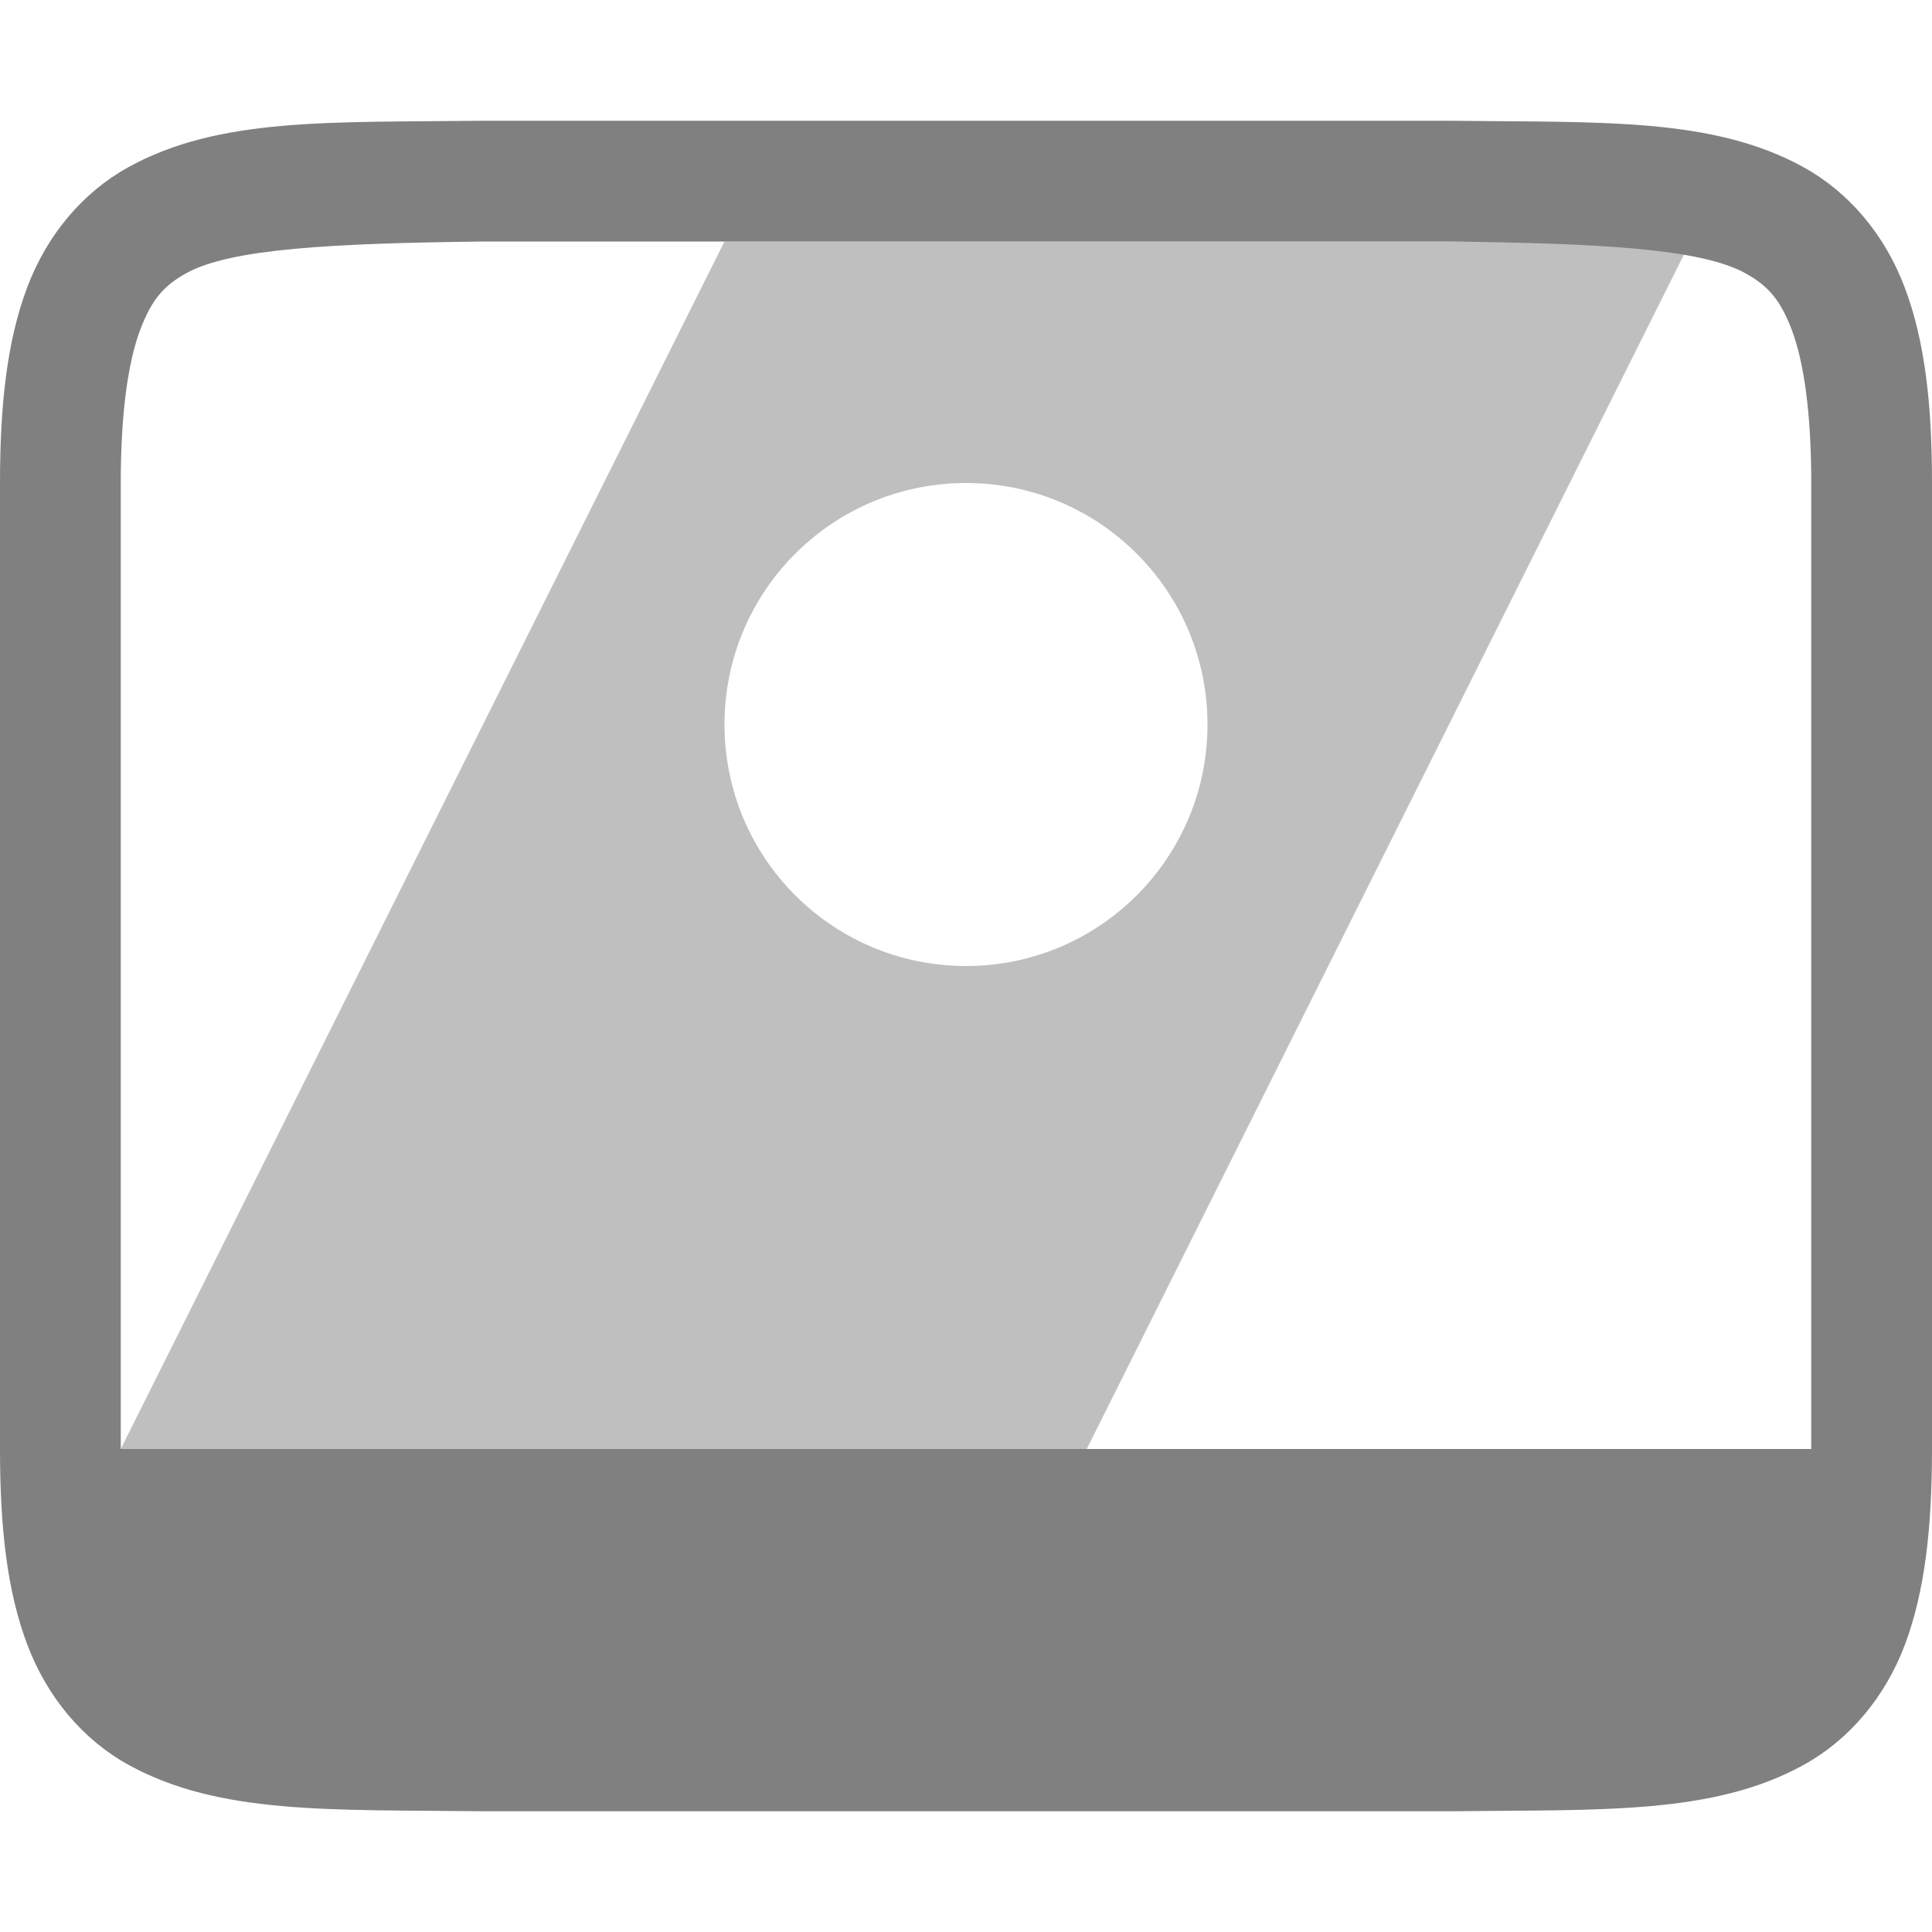
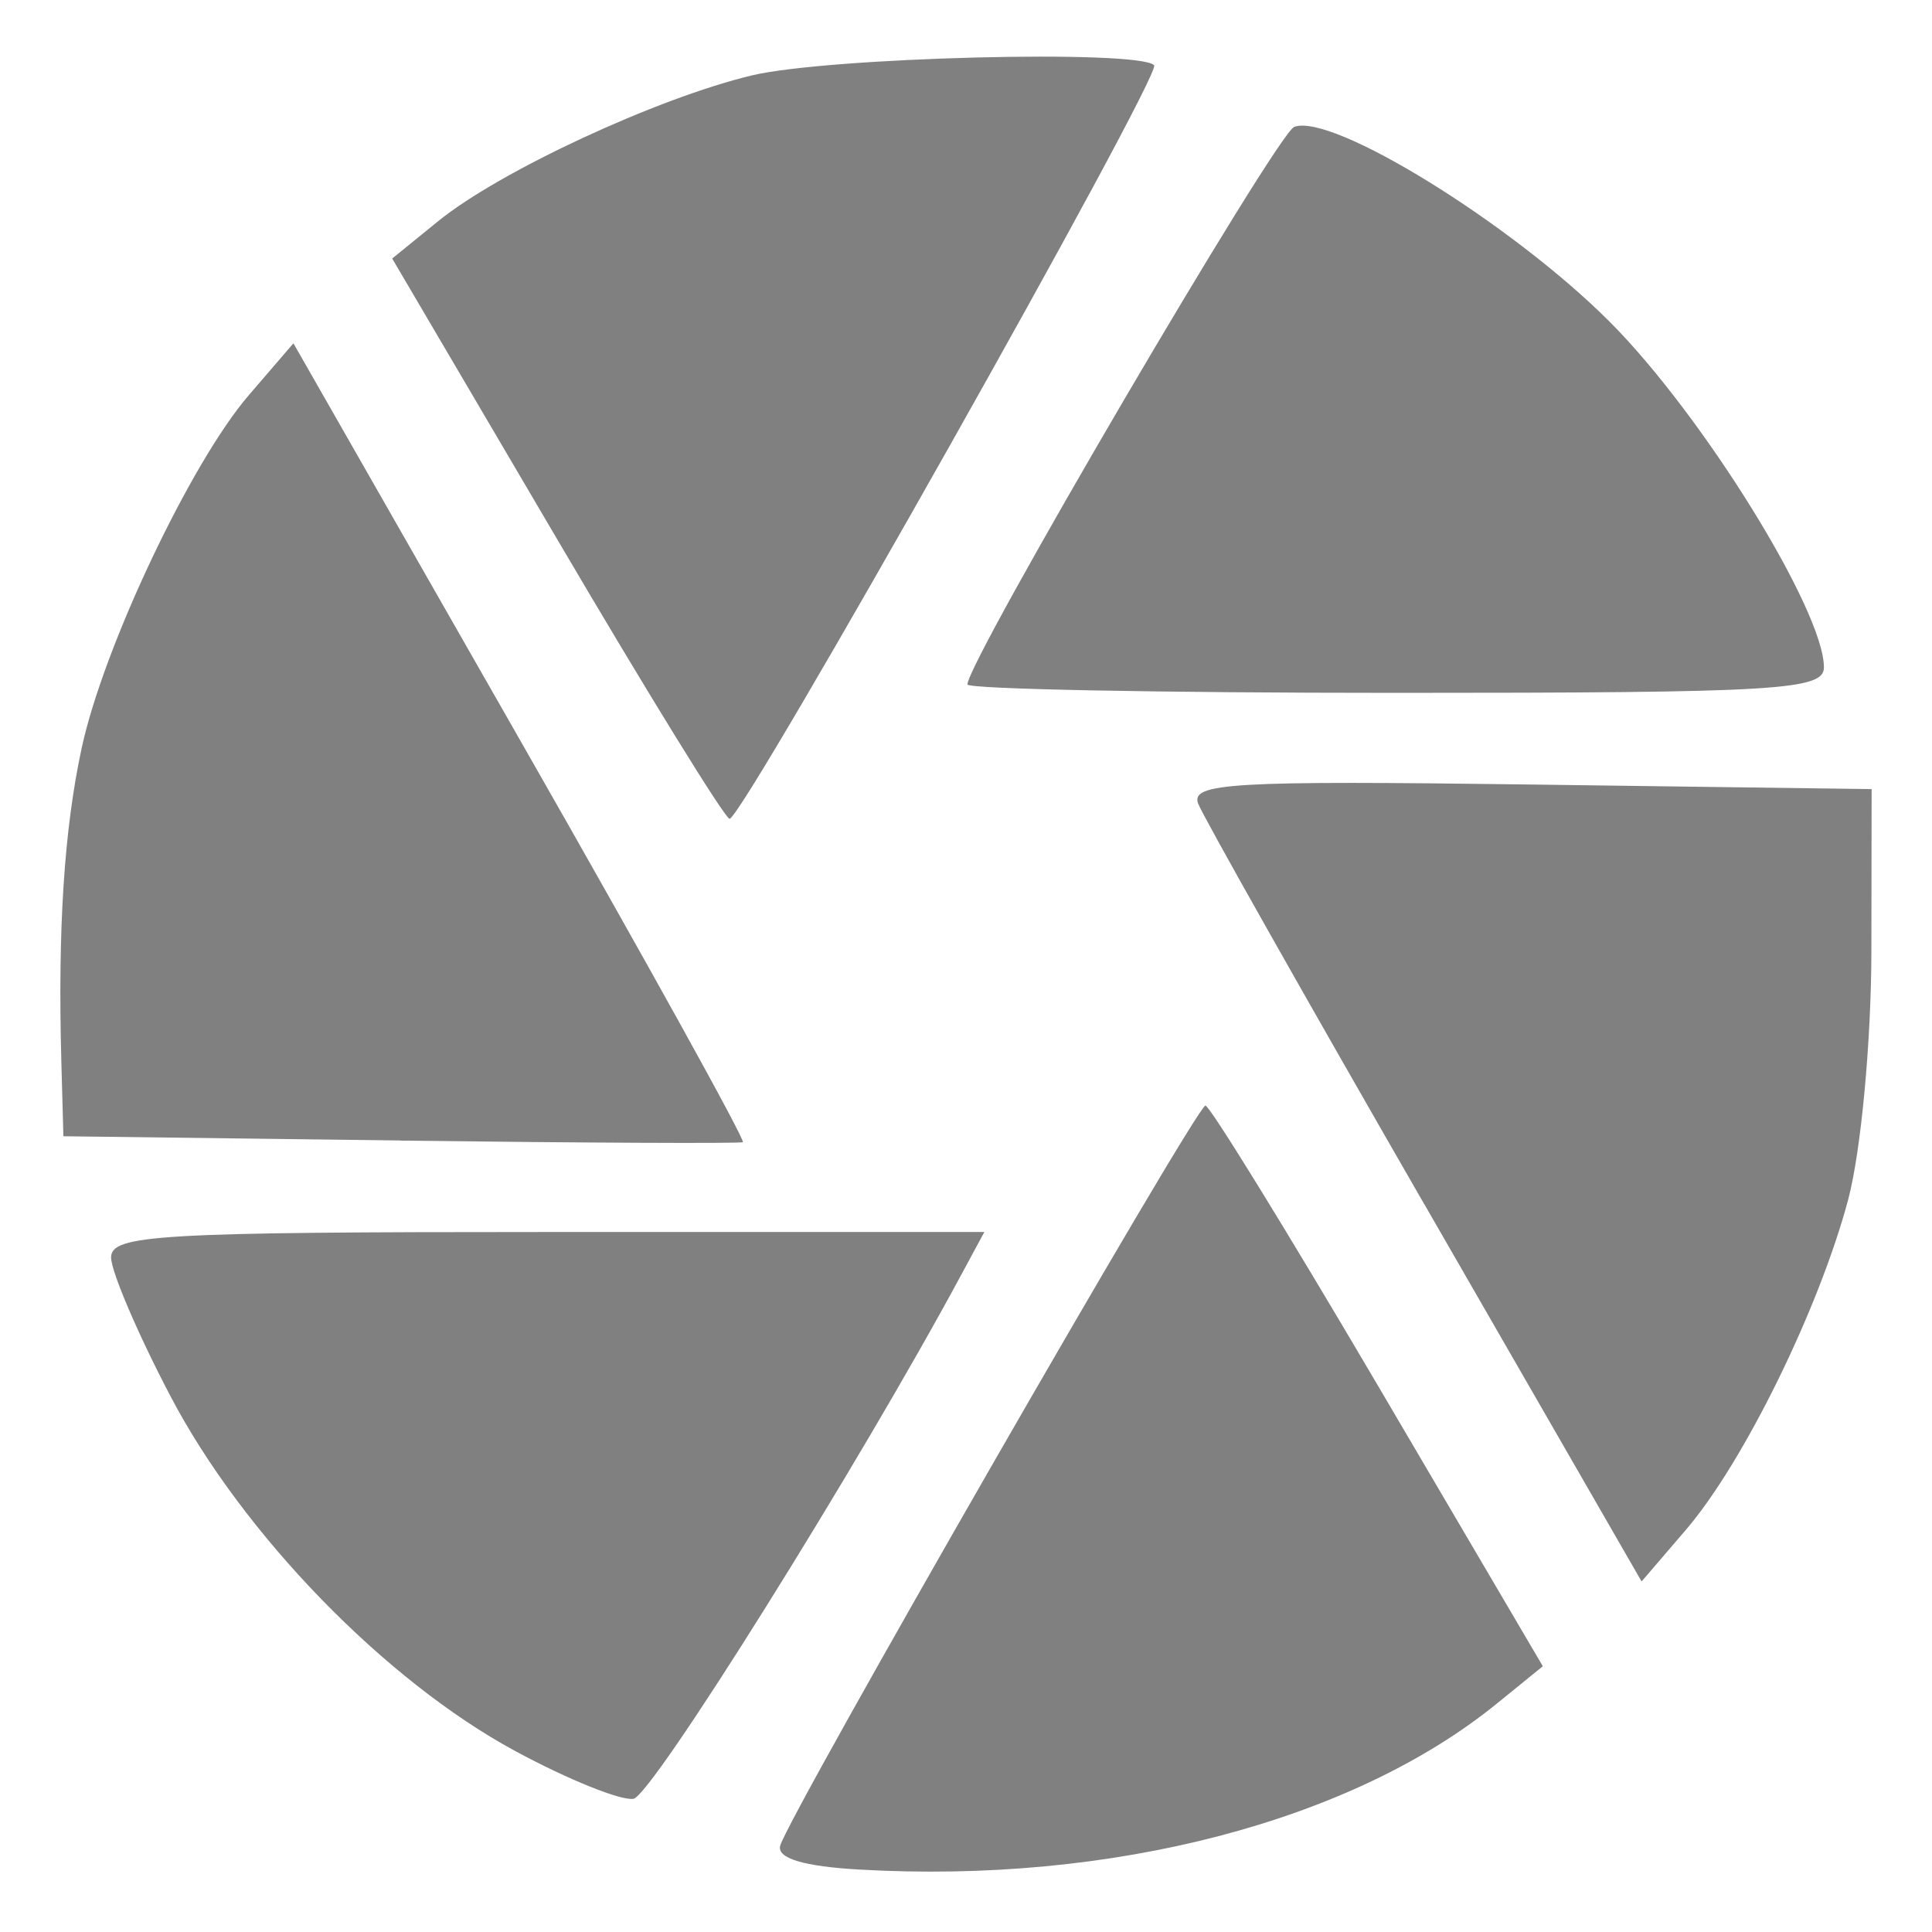
<svg xmlns="http://www.w3.org/2000/svg" width="16" height="16" version="1.1">
-   <g transform="translate(-632,-239.9999)">
-     <path d="m 635.994,241 c -1.258,0.015 -2.179,-0.031 -2.932,0.385 -0.376,0.208 -0.673,0.559 -0.838,0.998 C 632.06,242.821 632,243.342 632,244 v 8 c 0,0.658 0.06,1.179 0.225,1.617 0.165,0.439 0.462,0.79 0.838,0.998 0.753,0.415 1.673,0.37 2.932,0.385 h 0.004 8.004 0.004 c 1.258,-0.015 2.179,0.031 2.932,-0.385 0.376,-0.208 0.673,-0.559 0.838,-0.998 C 647.94,253.179 648,252.658 648,252 v -8 c 0,-0.658 -0.06,-1.179 -0.225,-1.617 -0.165,-0.439 -0.462,-0.79 -0.838,-0.998 -0.753,-0.415 -1.673,-0.37 -2.932,-0.385 h -0.004 -8.004 z m 0.006,1 h 8 c 1.259,0.015 2.087,0.06 2.453,0.262 0.183,0.101 0.289,0.213 0.387,0.473 C 646.937,242.994 647,243.408 647,244 v 8 H 642.053 638.959 633 v -8 c 0,-0.592 0.063,-1.006 0.16,-1.266 0.098,-0.26 0.201,-0.371 0.385,-0.473 C 633.911,242.06 634.741,242.015 636,242 Z" style="fill:#808080" />
-     <path d="m 638,242 -2.962,5.925 L 633,252 h 8 l 5,-10 z m 2,2 c 1.105,0 2,0.895 2,2 0,1.105 -0.895,2 -2,2 -1.105,0 -2,-0.895 -2,-2 0,-1.105 0.895,-2 2,-2 z" style="opacity:0.5;fill:#808080" />
-   </g>
+   <path style="fill:#808080" d="m 7.118,15.483 c -0.461,-0.026 -0.684,-0.093 -0.657,-0.197 0.063,-0.241 3.447,-6.131 3.522,-6.13 0.036,6.9e-4 0.68,1.046 1.43,2.322 l 1.364,2.321 -0.379,0.308 c -1.202,0.977 -3.191,1.496 -5.28,1.376 z m -2.848,-0.98 c -1.079,-0.582 -2.258,-1.796 -2.858,-2.94 -0.271,-0.516 -0.492,-1.034 -0.492,-1.149 0,-0.188 0.385,-0.211 3.616,-0.211 h 3.616 l -0.195,0.361 c -0.848,1.574 -2.558,4.308 -2.711,4.333 -0.104,0.017 -0.543,-0.16 -0.976,-0.394 z M 11.797,9.976 C 10.808,8.258 9.965,6.765 9.923,6.656 c -0.066,-0.172 0.283,-0.192 2.751,-0.159 l 2.826,0.038 -0.002,1.341 c -8.87e-4,0.751 -0.086,1.657 -0.192,2.058 -0.241,0.904 -0.865,2.176 -1.343,2.734 l -0.368,0.429 -1.798,-3.122 z m -8.481,-0.531 -2.791,-0.035 -0.017,-0.621 c -0.03,-1.097 0.023,-1.919 0.168,-2.592 0.179,-0.834 0.904,-2.367 1.385,-2.925 l 0.369,-0.429 1.883,3.297 c 1.036,1.813 1.863,3.307 1.839,3.319 -0.024,0.012 -1.3,0.006 -2.836,-0.013 z m 1.296,-4.983 -1.364,-2.321 0.379,-0.308 c 0.509,-0.414 1.808,-1.018 2.597,-1.208 0.628,-0.151 3.202,-0.217 3.334,-0.085 0.071,0.071 -3.404,6.237 -3.516,6.241 -0.036,0.001 -0.68,-1.042 -1.43,-2.319 z m 3.4,1.206 c 0,-0.193 2.561,-4.561 2.706,-4.617 0.311,-0.119 1.797,0.798 2.611,1.612 0.768,0.768 1.776,2.394 1.776,2.864 0,0.188 -0.38,0.211 -3.547,0.211 -1.951,0 -3.547,-0.031 -3.547,-0.07 z" />
</svg>
